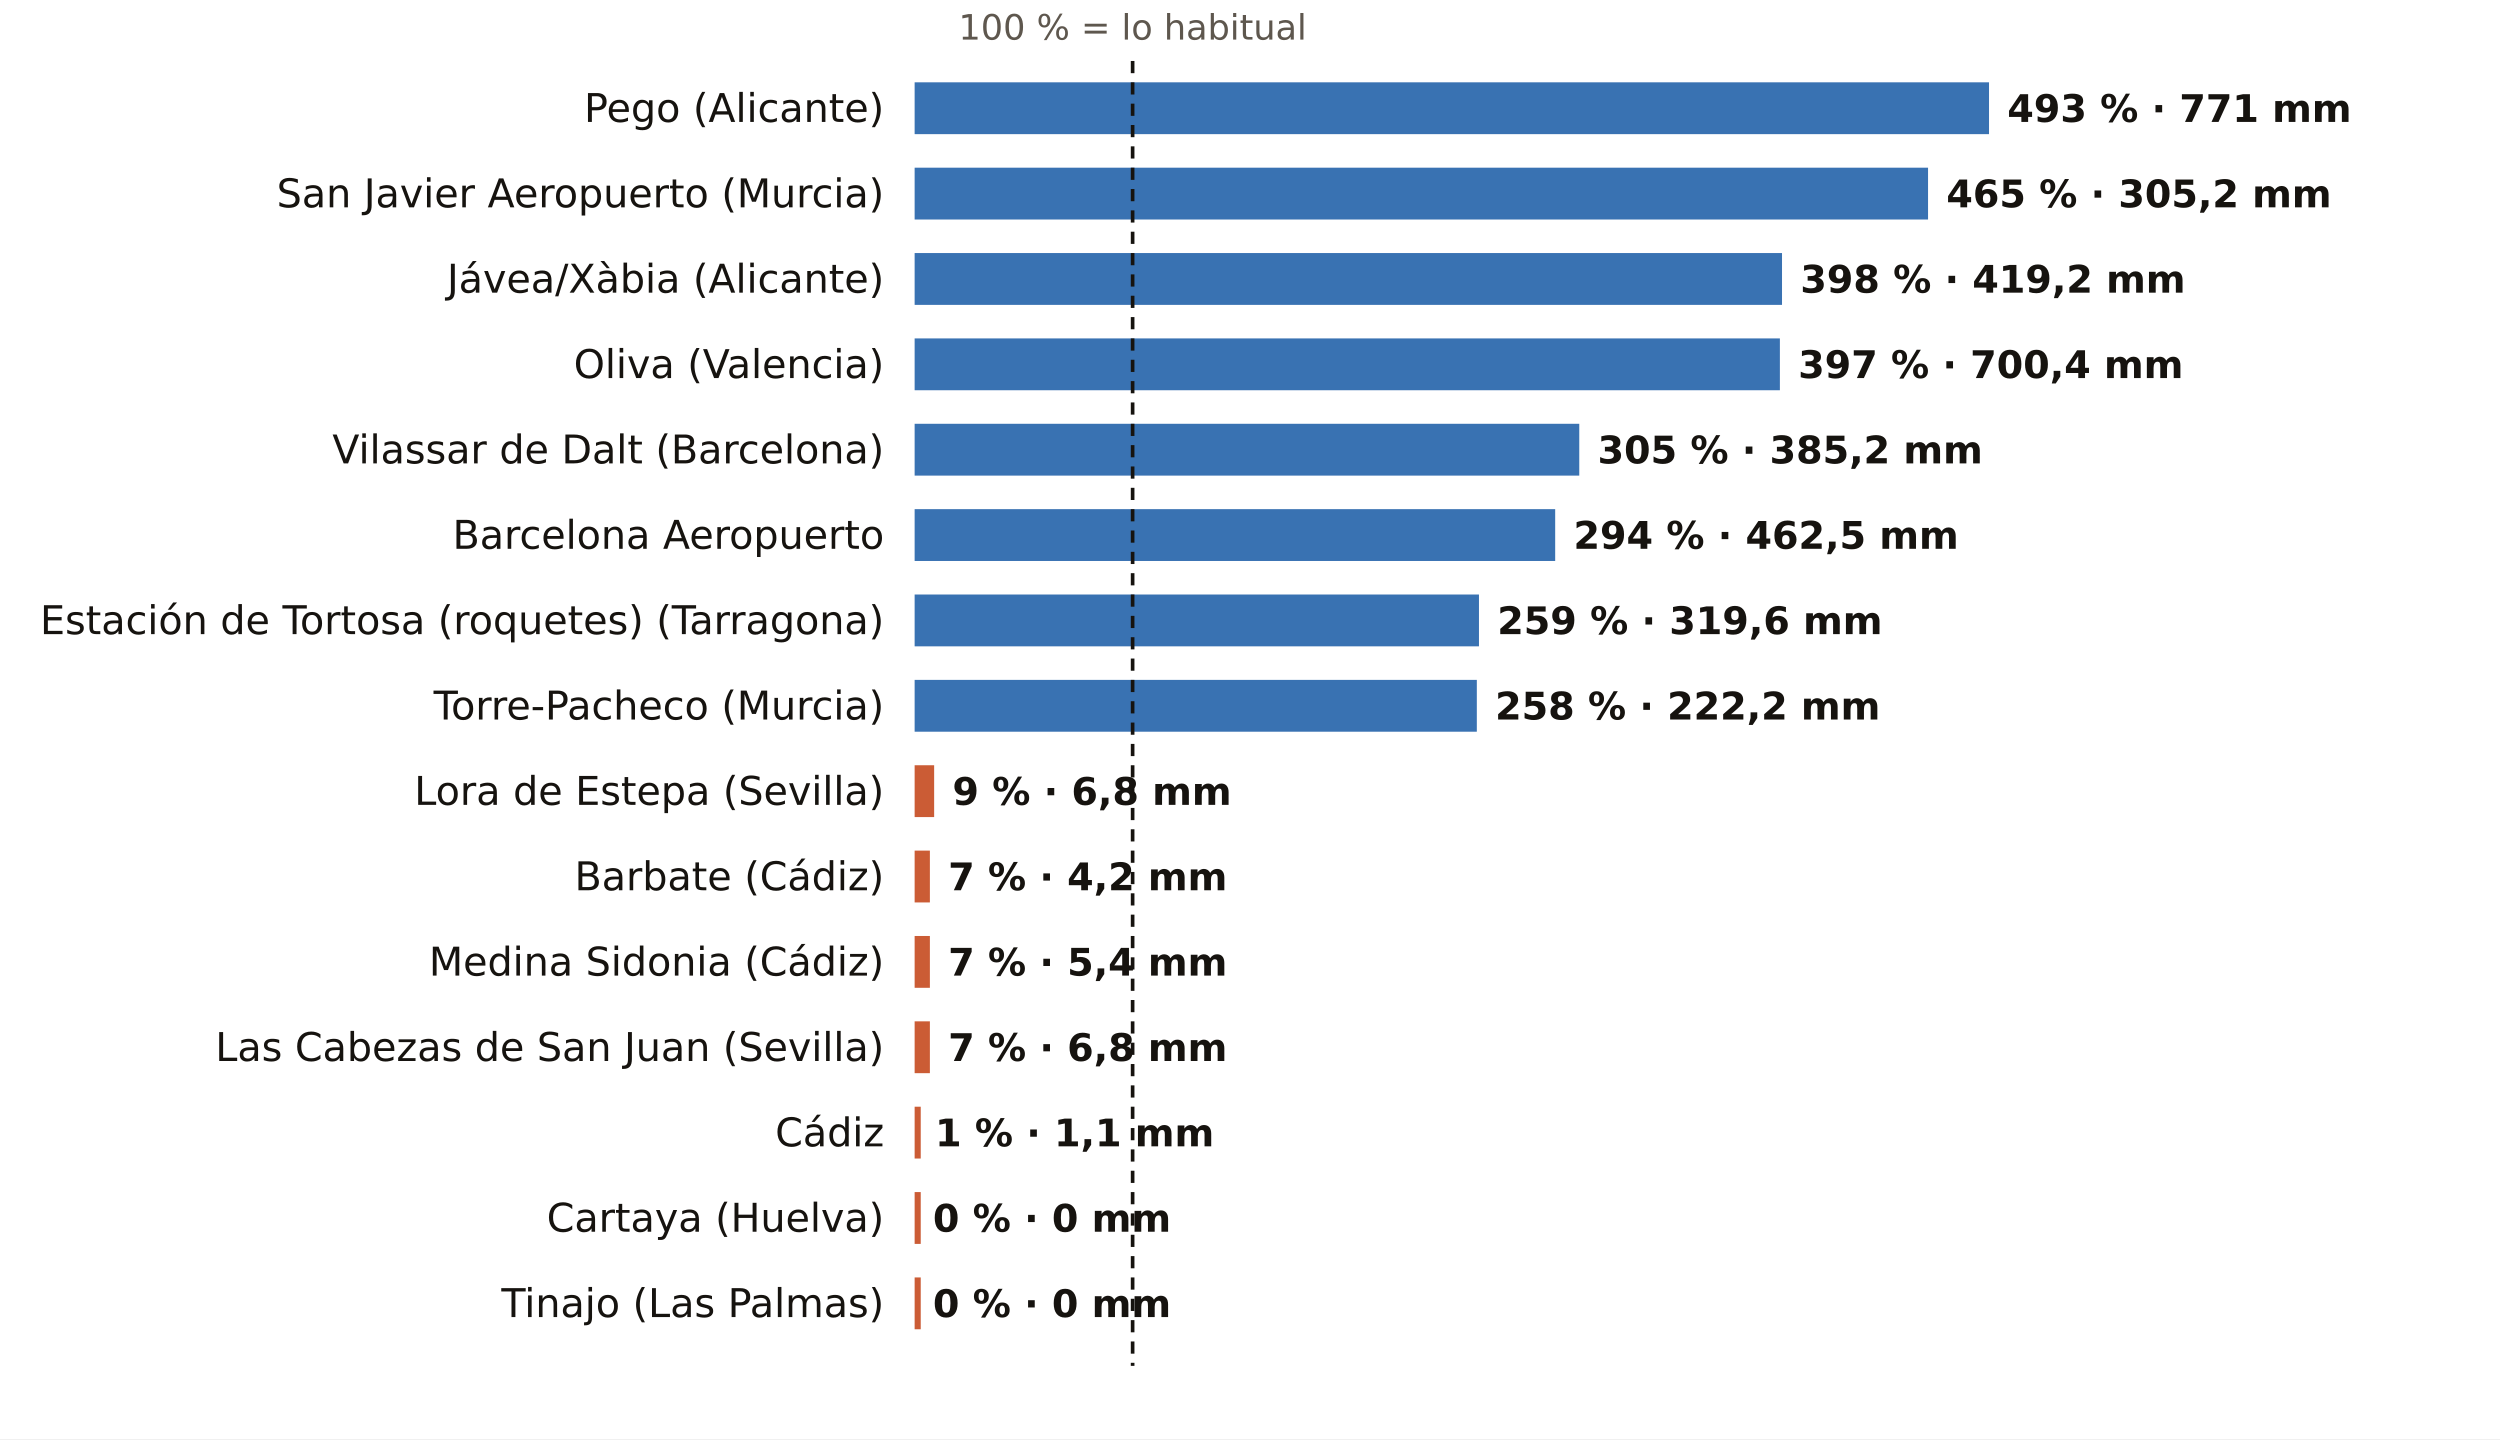
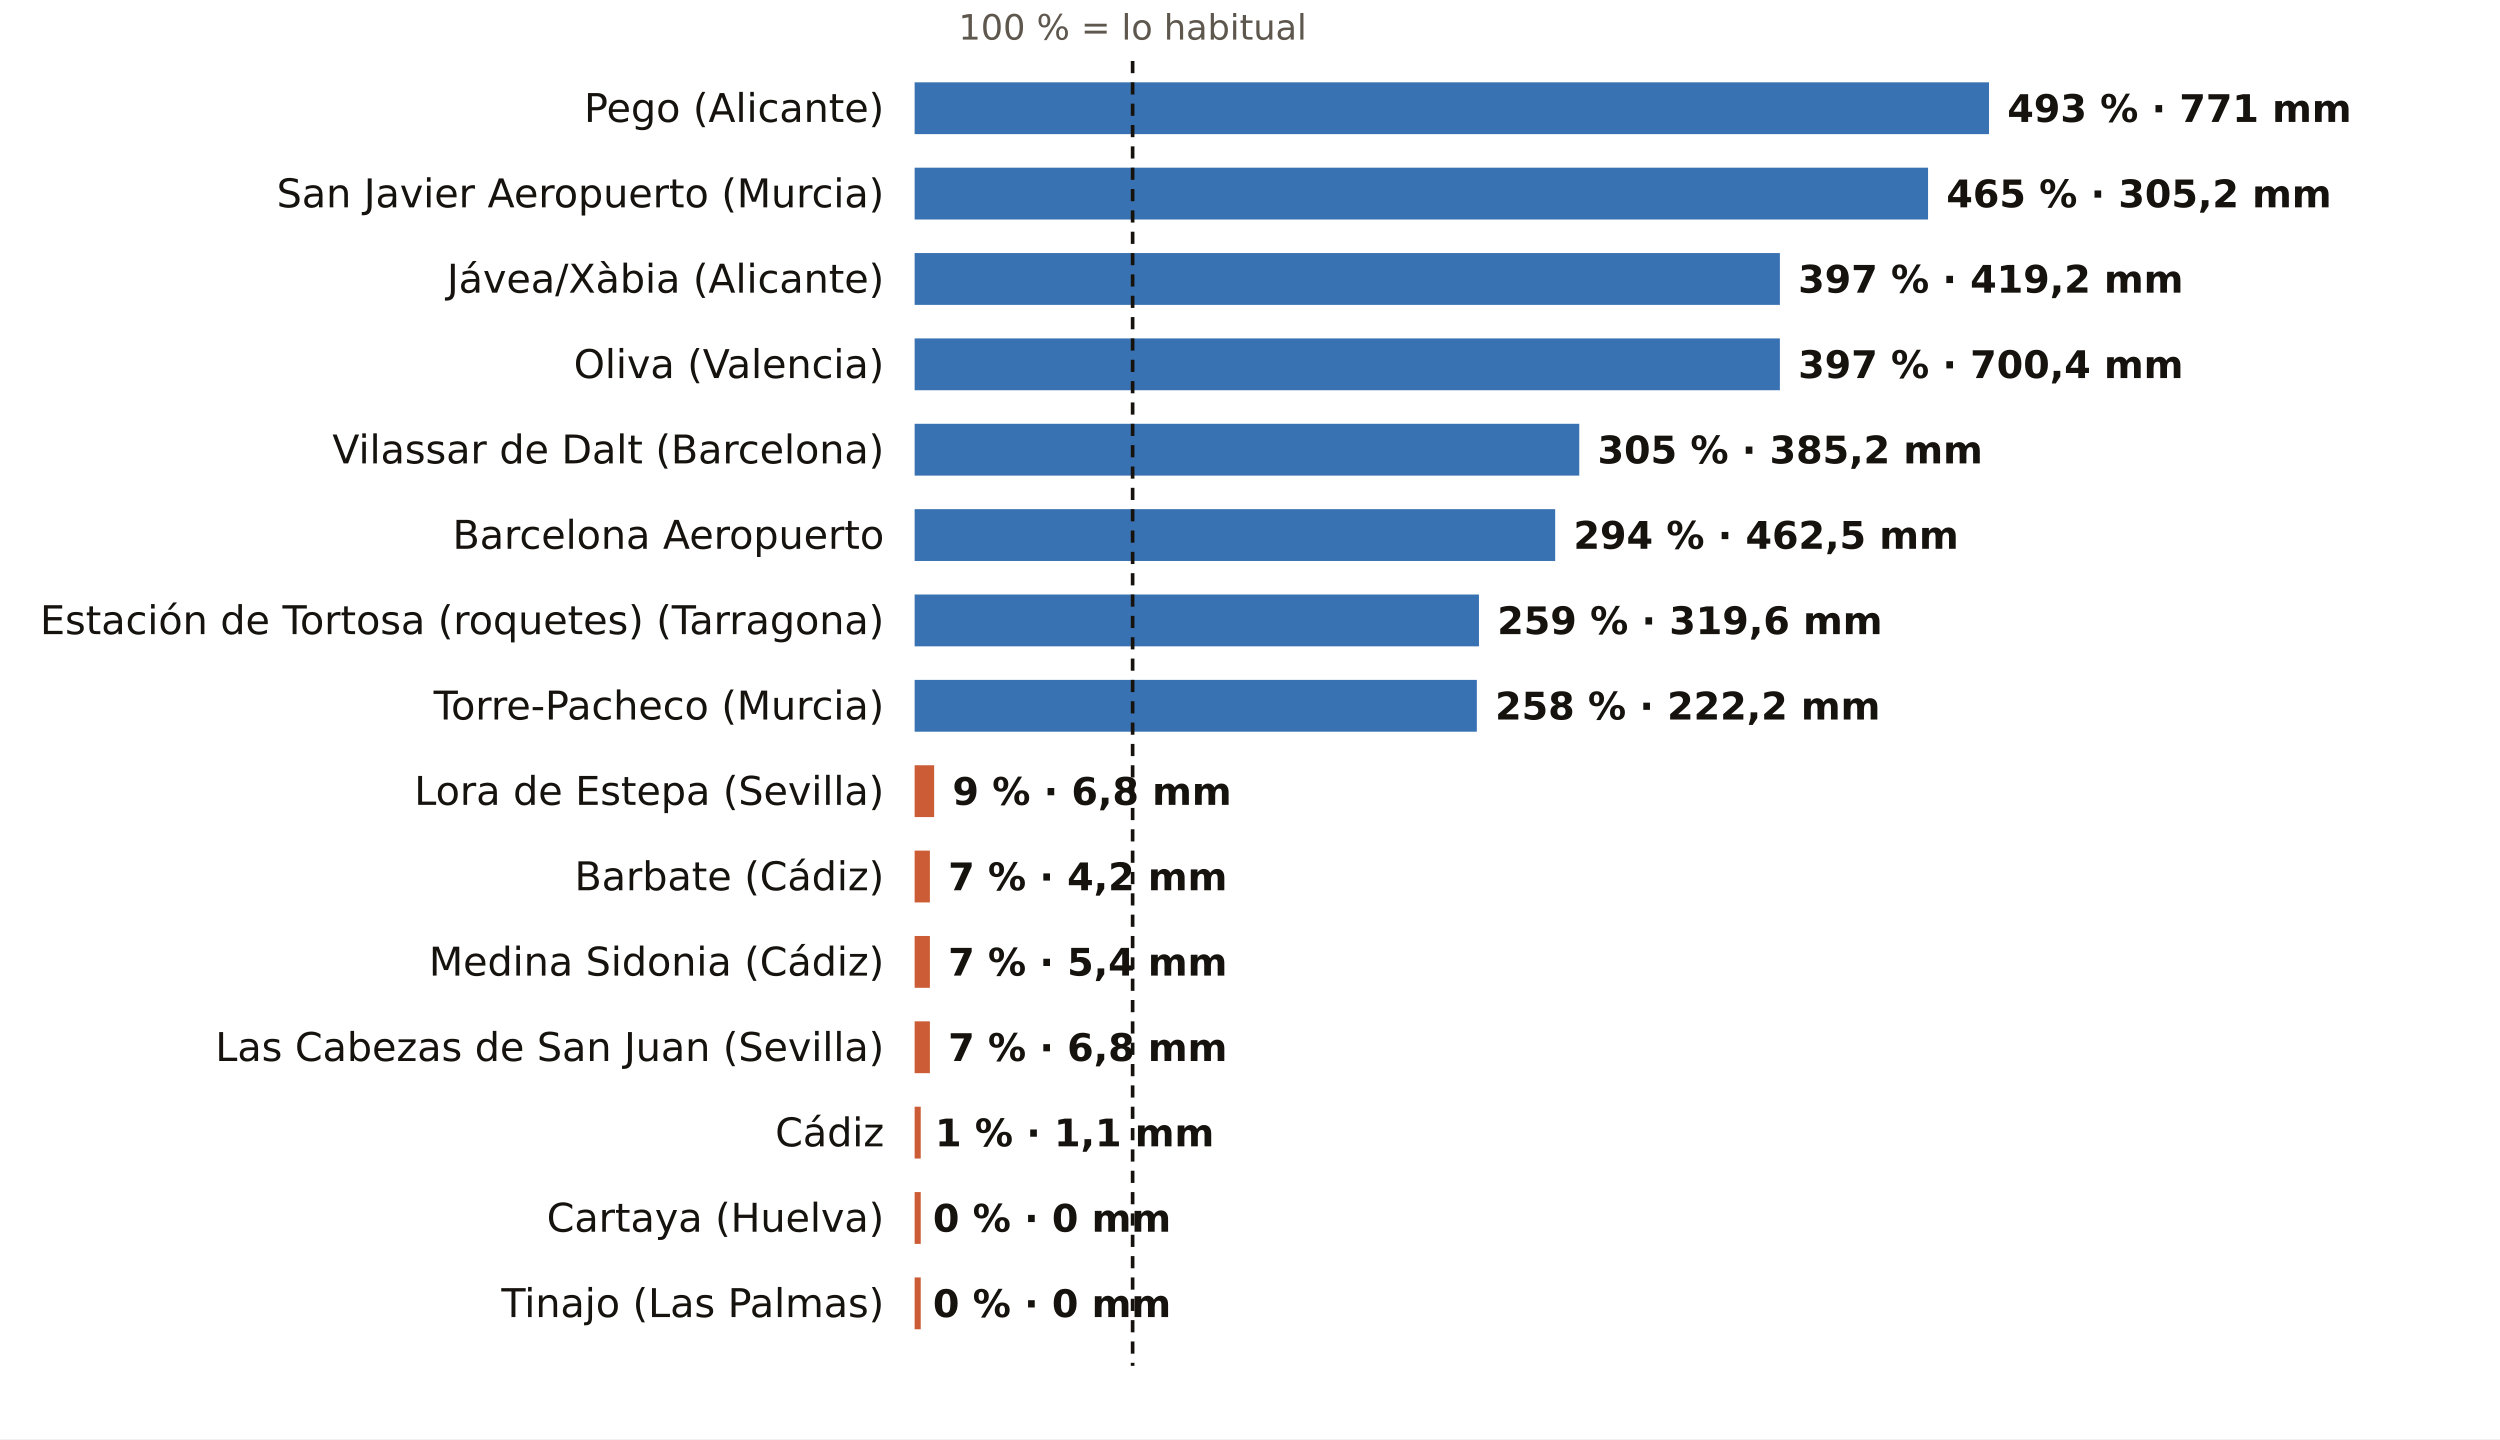
<svg xmlns="http://www.w3.org/2000/svg" viewBox="0 0 820 472" width="820" height="472" role="img" aria-label="El otoño, pluviómetro a pluviómetro: % de lo habitual">
  <rect width="820" height="472" fill="#FFFFFF" />
  <text x="371.5" y="13.0" font-size="11.5" fill="#5E574E" text-anchor="middle" font-weight="400" font-family="Public Sans, DejaVu Sans, Arial, sans-serif">100 % = lo habitual</text>
  <text x="290.0" y="40.0" font-size="13" fill="#16130F" text-anchor="end" font-weight="500" font-family="Public Sans, DejaVu Sans, Arial, sans-serif">Pego (Alicante)</text>
  <rect x="300" y="27" width="352.4" height="17" fill="#1F5FA8" opacity="0.88" />
  <text x="658.4" y="40.0" font-size="12.5" fill="#16130F" text-anchor="start" font-weight="600" font-family="Public Sans, DejaVu Sans, Arial, sans-serif">493 % · 771 mm</text>
  <text x="290.0" y="68.0" font-size="13" fill="#16130F" text-anchor="end" font-weight="500" font-family="Public Sans, DejaVu Sans, Arial, sans-serif">San Javier Aeropuerto (Murcia)</text>
  <rect x="300" y="55" width="332.4" height="17" fill="#1F5FA8" opacity="0.88" />
  <text x="638.4" y="68.0" font-size="12.5" fill="#16130F" text-anchor="start" font-weight="600" font-family="Public Sans, DejaVu Sans, Arial, sans-serif">465 % · 305,2 mm</text>
  <text x="290.0" y="96.0" font-size="13" fill="#16130F" text-anchor="end" font-weight="500" font-family="Public Sans, DejaVu Sans, Arial, sans-serif">Jávea/Xàbia (Alicante)</text>
-   <rect x="300" y="83" width="284.5" height="17" fill="#1F5FA8" opacity="0.88" />
-   <text x="590.5" y="96.0" font-size="12.5" fill="#16130F" text-anchor="start" font-weight="600" font-family="Public Sans, DejaVu Sans, Arial, sans-serif">398 % · 419,2 mm</text>
+   <rect x="300" y="83" width="283.8" height="17" fill="#1F5FA8" opacity="0.88" />
+   <text x="589.8" y="96.0" font-size="12.5" fill="#16130F" text-anchor="start" font-weight="600" font-family="Public Sans, DejaVu Sans, Arial, sans-serif">397 % · 419,2 mm</text>
  <text x="290.0" y="124.0" font-size="13" fill="#16130F" text-anchor="end" font-weight="500" font-family="Public Sans, DejaVu Sans, Arial, sans-serif">Oliva (Valencia)</text>
  <rect x="300" y="111" width="283.8" height="17" fill="#1F5FA8" opacity="0.88" />
  <text x="589.8" y="124.0" font-size="12.5" fill="#16130F" text-anchor="start" font-weight="600" font-family="Public Sans, DejaVu Sans, Arial, sans-serif">397 % · 700,4 mm</text>
  <text x="290.0" y="152.0" font-size="13" fill="#16130F" text-anchor="end" font-weight="500" font-family="Public Sans, DejaVu Sans, Arial, sans-serif">Vilassar de Dalt (Barcelona)</text>
  <rect x="300" y="139" width="218.0" height="17" fill="#1F5FA8" opacity="0.88" />
  <text x="524.0" y="152.0" font-size="12.5" fill="#16130F" text-anchor="start" font-weight="600" font-family="Public Sans, DejaVu Sans, Arial, sans-serif">305 % · 385,2 mm</text>
  <text x="290.0" y="180.0" font-size="13" fill="#16130F" text-anchor="end" font-weight="500" font-family="Public Sans, DejaVu Sans, Arial, sans-serif">Barcelona Aeropuerto</text>
  <rect x="300" y="167" width="210.1" height="17" fill="#1F5FA8" opacity="0.88" />
  <text x="516.1" y="180.0" font-size="12.5" fill="#16130F" text-anchor="start" font-weight="600" font-family="Public Sans, DejaVu Sans, Arial, sans-serif">294 % · 462,5 mm</text>
  <text x="290.0" y="208.0" font-size="13" fill="#16130F" text-anchor="end" font-weight="500" font-family="Public Sans, DejaVu Sans, Arial, sans-serif">Estación de Tortosa (roquetes) (Tarragona)</text>
  <rect x="300" y="195" width="185.1" height="17" fill="#1F5FA8" opacity="0.88" />
  <text x="491.1" y="208.0" font-size="12.5" fill="#16130F" text-anchor="start" font-weight="600" font-family="Public Sans, DejaVu Sans, Arial, sans-serif">259 % · 319,6 mm</text>
  <text x="290.0" y="236.0" font-size="13" fill="#16130F" text-anchor="end" font-weight="500" font-family="Public Sans, DejaVu Sans, Arial, sans-serif">Torre-Pacheco (Murcia)</text>
  <rect x="300" y="223" width="184.4" height="17" fill="#1F5FA8" opacity="0.88" />
  <text x="490.4" y="236.0" font-size="12.5" fill="#16130F" text-anchor="start" font-weight="600" font-family="Public Sans, DejaVu Sans, Arial, sans-serif">258 % · 222,2 mm</text>
  <text x="290.0" y="264.0" font-size="13" fill="#16130F" text-anchor="end" font-weight="500" font-family="Public Sans, DejaVu Sans, Arial, sans-serif">Lora de Estepa (Sevilla)</text>
  <rect x="300" y="251" width="6.4" height="17" fill="#C4461A" opacity="0.88" />
  <text x="312.4" y="264.0" font-size="12.5" fill="#16130F" text-anchor="start" font-weight="600" font-family="Public Sans, DejaVu Sans, Arial, sans-serif">9 % · 6,8 mm</text>
  <text x="290.0" y="292.0" font-size="13" fill="#16130F" text-anchor="end" font-weight="500" font-family="Public Sans, DejaVu Sans, Arial, sans-serif">Barbate (Cádiz)</text>
  <rect x="300" y="279" width="5.0" height="17" fill="#C4461A" opacity="0.88" />
  <text x="311.0" y="292.0" font-size="12.5" fill="#16130F" text-anchor="start" font-weight="600" font-family="Public Sans, DejaVu Sans, Arial, sans-serif">7 % · 4,2 mm</text>
  <text x="290.0" y="320.0" font-size="13" fill="#16130F" text-anchor="end" font-weight="500" font-family="Public Sans, DejaVu Sans, Arial, sans-serif">Medina Sidonia (Cádiz)</text>
  <rect x="300" y="307" width="5.0" height="17" fill="#C4461A" opacity="0.88" />
  <text x="311.0" y="320.0" font-size="12.5" fill="#16130F" text-anchor="start" font-weight="600" font-family="Public Sans, DejaVu Sans, Arial, sans-serif">7 % · 5,4 mm</text>
  <text x="290.0" y="348.0" font-size="13" fill="#16130F" text-anchor="end" font-weight="500" font-family="Public Sans, DejaVu Sans, Arial, sans-serif">Las Cabezas de San Juan (Sevilla)</text>
  <rect x="300" y="335" width="5.0" height="17" fill="#C4461A" opacity="0.88" />
  <text x="311.0" y="348.0" font-size="12.5" fill="#16130F" text-anchor="start" font-weight="600" font-family="Public Sans, DejaVu Sans, Arial, sans-serif">7 % · 6,8 mm</text>
  <text x="290.0" y="376.0" font-size="13" fill="#16130F" text-anchor="end" font-weight="500" font-family="Public Sans, DejaVu Sans, Arial, sans-serif">Cádiz</text>
  <rect x="300" y="363" width="2.0" height="17" fill="#C4461A" opacity="0.88" />
  <text x="306.7" y="376.0" font-size="12.5" fill="#16130F" text-anchor="start" font-weight="600" font-family="Public Sans, DejaVu Sans, Arial, sans-serif">1 % · 1,1 mm</text>
  <text x="290.0" y="404.0" font-size="13" fill="#16130F" text-anchor="end" font-weight="500" font-family="Public Sans, DejaVu Sans, Arial, sans-serif">Cartaya (Huelva)</text>
  <rect x="300" y="391" width="2.0" height="17" fill="#C4461A" opacity="0.88" />
  <text x="306.0" y="404.0" font-size="12.5" fill="#16130F" text-anchor="start" font-weight="600" font-family="Public Sans, DejaVu Sans, Arial, sans-serif">0 % · 0 mm</text>
  <text x="290.0" y="432.0" font-size="13" fill="#16130F" text-anchor="end" font-weight="500" font-family="Public Sans, DejaVu Sans, Arial, sans-serif">Tinajo (Las Palmas)</text>
  <rect x="300" y="419" width="2.0" height="17" fill="#C4461A" opacity="0.88" />
  <text x="306.0" y="432.0" font-size="12.5" fill="#16130F" text-anchor="start" font-weight="600" font-family="Public Sans, DejaVu Sans, Arial, sans-serif">0 % · 0 mm</text>
  <line x1="371.5" x2="371.5" y1="20" y2="448" stroke="#16130F" stroke-width="1.2" stroke-dasharray="4 3" />
</svg>
